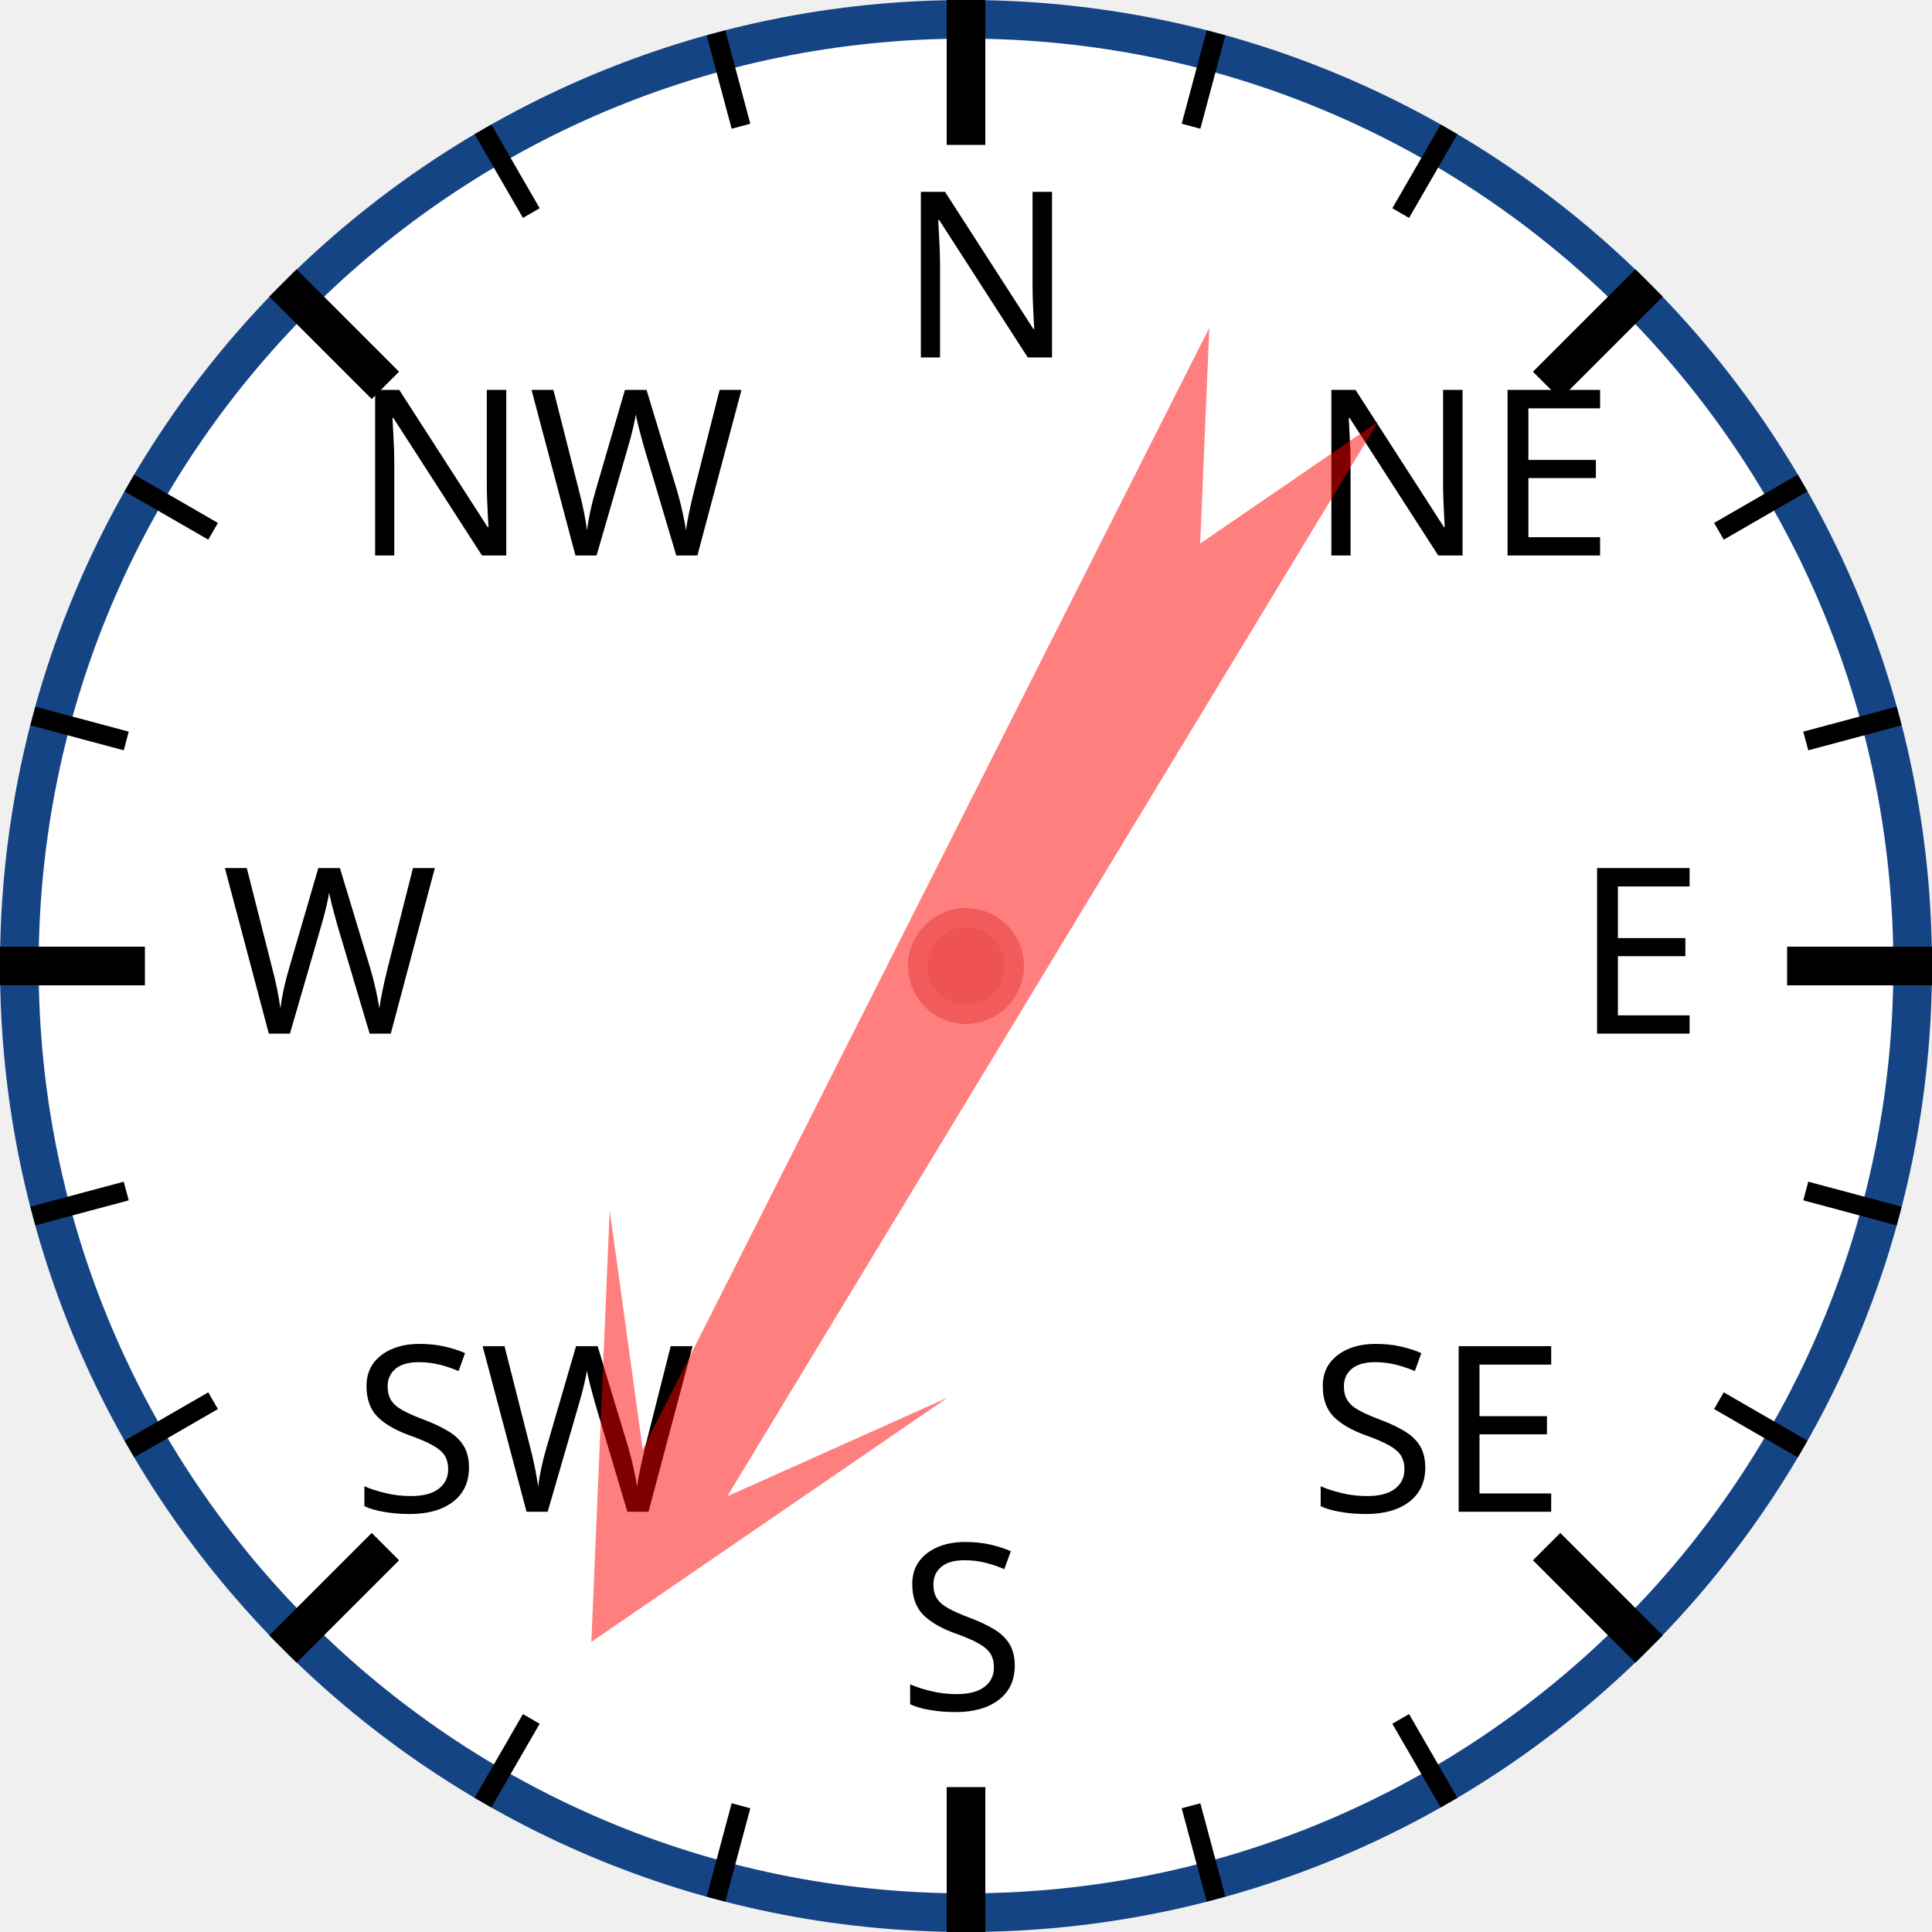
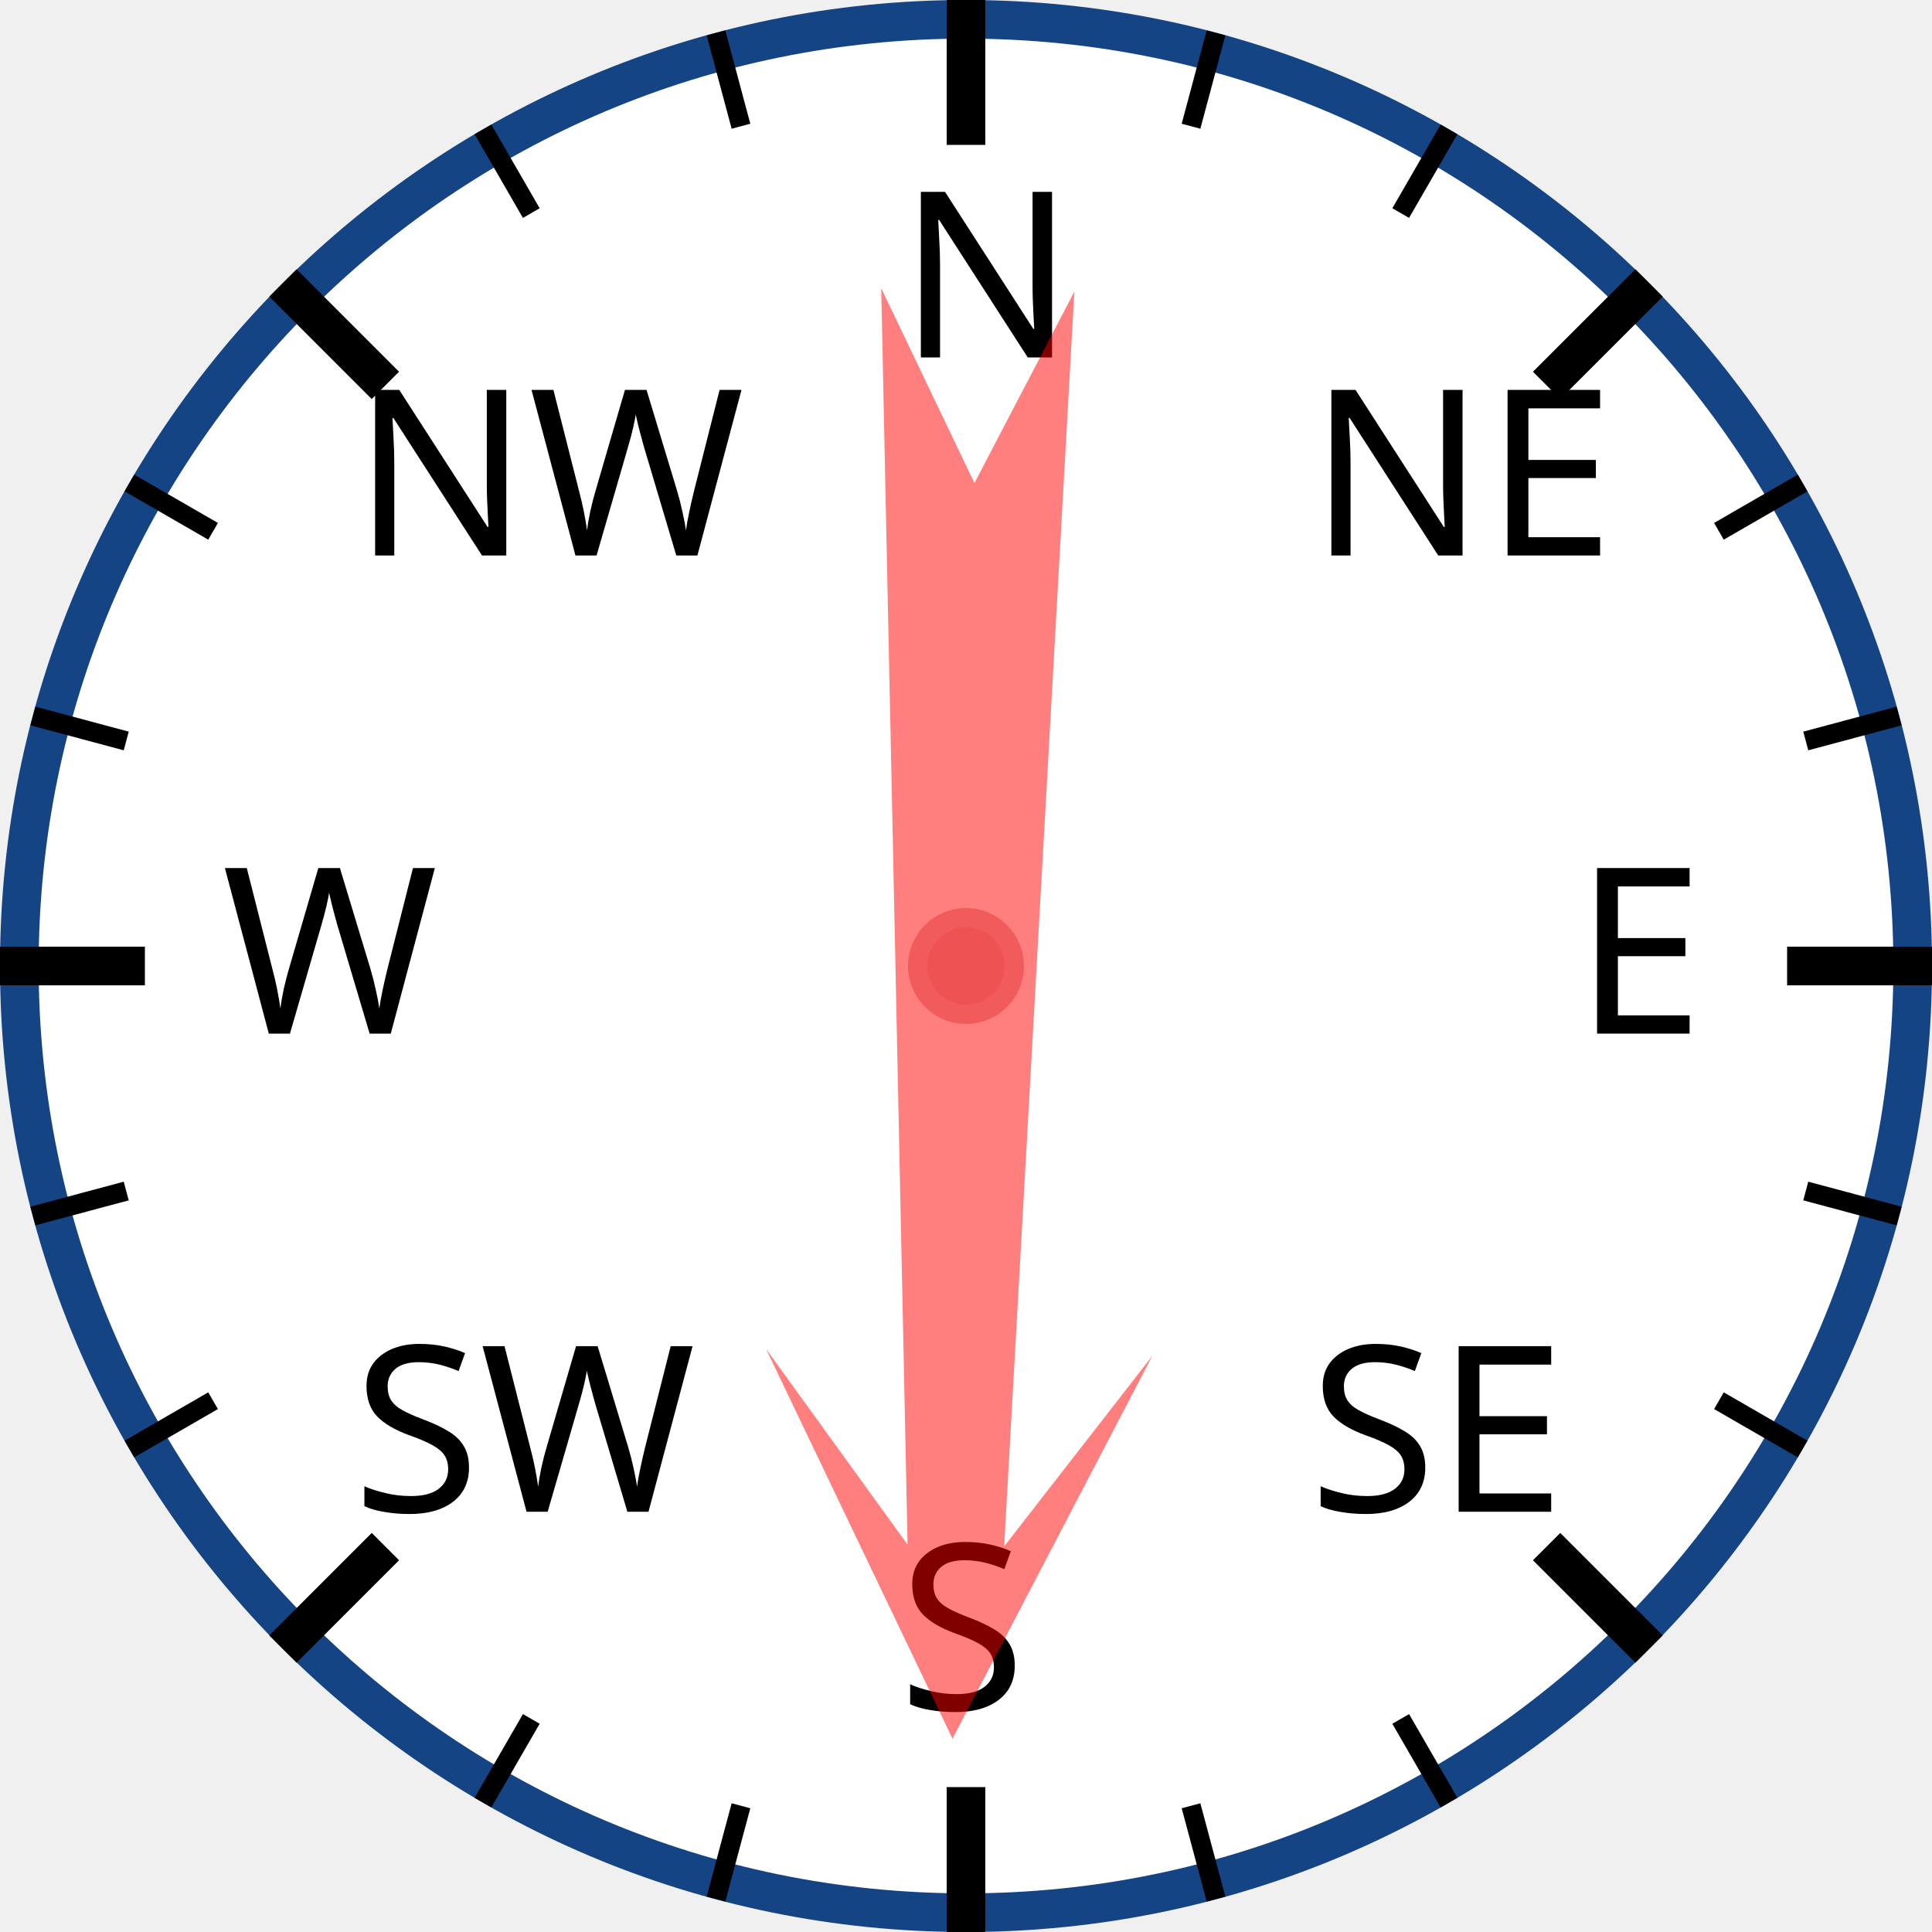
<svg xmlns="http://www.w3.org/2000/svg" width="120px" height="120px" viewBox="0 0 200 200">
  <circle cx="100" cy="100" r="98" style="fill: white; stroke: #154485; stroke-width: 4;" />
  <text x="93.0" y="37.0" style="font-family: sans-serif; font-size: 18pt;">N</text>
  <line x1="100.0" y1="0.0" x2="100.0" y2="15.0" style="stroke: black; stroke-width: 4;" />
  <line x1="74.118" y1="3.407" x2="76.706" y2="13.067" style="stroke: black; stroke-width: 2;" />
  <line x1="50" y1="13.397" x2="55" y2="22.058" style="stroke: black; stroke-width: 2;" />
  <text x="36.503" y="57.503" style="font-family: sans-serif; font-size: 18pt;">NW</text>
  <line x1="29.289" y1="29.289" x2="39.896" y2="39.896" style="stroke: black; stroke-width: 4;" />
  <line x1="13.397" y1="50" x2="22.058" y2="55" style="stroke: black; stroke-width: 2;" />
  <line x1="3.407" y1="74.118" x2="13.067" y2="76.706" style="stroke: black; stroke-width: 2;" />
  <text x="23.0" y="107.0" style="font-family: sans-serif; font-size: 18pt;">W</text>
  <line x1="0.0" y1="100.0" x2="15.0" y2="100.0" style="stroke: black; stroke-width: 4;" />
  <line x1="3.407" y1="125.882" x2="13.067" y2="123.294" style="stroke: black; stroke-width: 2;" />
  <line x1="13.397" y1="150" x2="22.058" y2="145" style="stroke: black; stroke-width: 2;" />
  <text x="36.503" y="156.497" style="font-family: sans-serif; font-size: 18pt;">SW</text>
  <line x1="29.289" y1="170.711" x2="39.896" y2="160.104" style="stroke: black; stroke-width: 4;" />
  <line x1="50" y1="186.603" x2="55" y2="177.942" style="stroke: black; stroke-width: 2;" />
  <line x1="74.118" y1="196.593" x2="76.706" y2="186.933" style="stroke: black; stroke-width: 2;" />
  <text x="93" y="177.0" style="font-family: sans-serif; font-size: 18pt;">S</text>
  <line x1="100" y1="200.0" x2="100" y2="185.0" style="stroke: black; stroke-width: 4;" />
  <line x1="125.882" y1="196.593" x2="123.294" y2="186.933" style="stroke: black; stroke-width: 2;" />
  <line x1="150.0" y1="186.603" x2="145.0" y2="177.942" style="stroke: black; stroke-width: 2;" />
  <text x="135.497" y="156.497" style="font-family: sans-serif; font-size: 18pt;">SE</text>
  <line x1="170.711" y1="170.711" x2="160.104" y2="160.104" style="stroke: black; stroke-width: 4;" />
  <line x1="186.603" y1="150" x2="177.942" y2="145" style="stroke: black; stroke-width: 2;" />
  <line x1="196.593" y1="125.882" x2="186.933" y2="123.294" style="stroke: black; stroke-width: 2;" />
  <text x="163.0" y="107" style="font-family: sans-serif; font-size: 18pt;">E</text>
  <line x1="200.0" y1="100" x2="185.0" y2="100" style="stroke: black; stroke-width: 4;" />
  <line x1="196.593" y1="74.118" x2="186.933" y2="76.706" style="stroke: black; stroke-width: 2;" />
  <line x1="186.603" y1="50" x2="177.942" y2="55" style="stroke: black; stroke-width: 2;" />
  <text x="135.497" y="57.503" style="font-family: sans-serif; font-size: 18pt;">NE</text>
  <line x1="170.711" y1="29.289" x2="160.104" y2="39.896" style="stroke: black; stroke-width: 4;" />
  <line x1="150" y1="13.397" x2="145" y2="22.058" style="stroke: black; stroke-width: 2;" />
  <line x1="125.882" y1="3.407" x2="123.294" y2="13.067" style="stroke: black; stroke-width: 2;" />
-   <polygon points="100 20 120 60 105 40 110 170 100 150 90 170 95 40 80 60" style="fill: red; fill-opacity: 0.5;" transform="rotate(209,100,100)" />
+   <polygon points="100 20 120 60 105 40 110 170 100 150 90 170 95 40 80 60" style="fill: red; fill-opacity: 0.5;" transform="rotate(181,100,100)" />
  <circle cx="100" cy="100" r="5" style="fill: #EE5252; stroke: #F25B5B; stroke-width: 2;" />
</svg>
